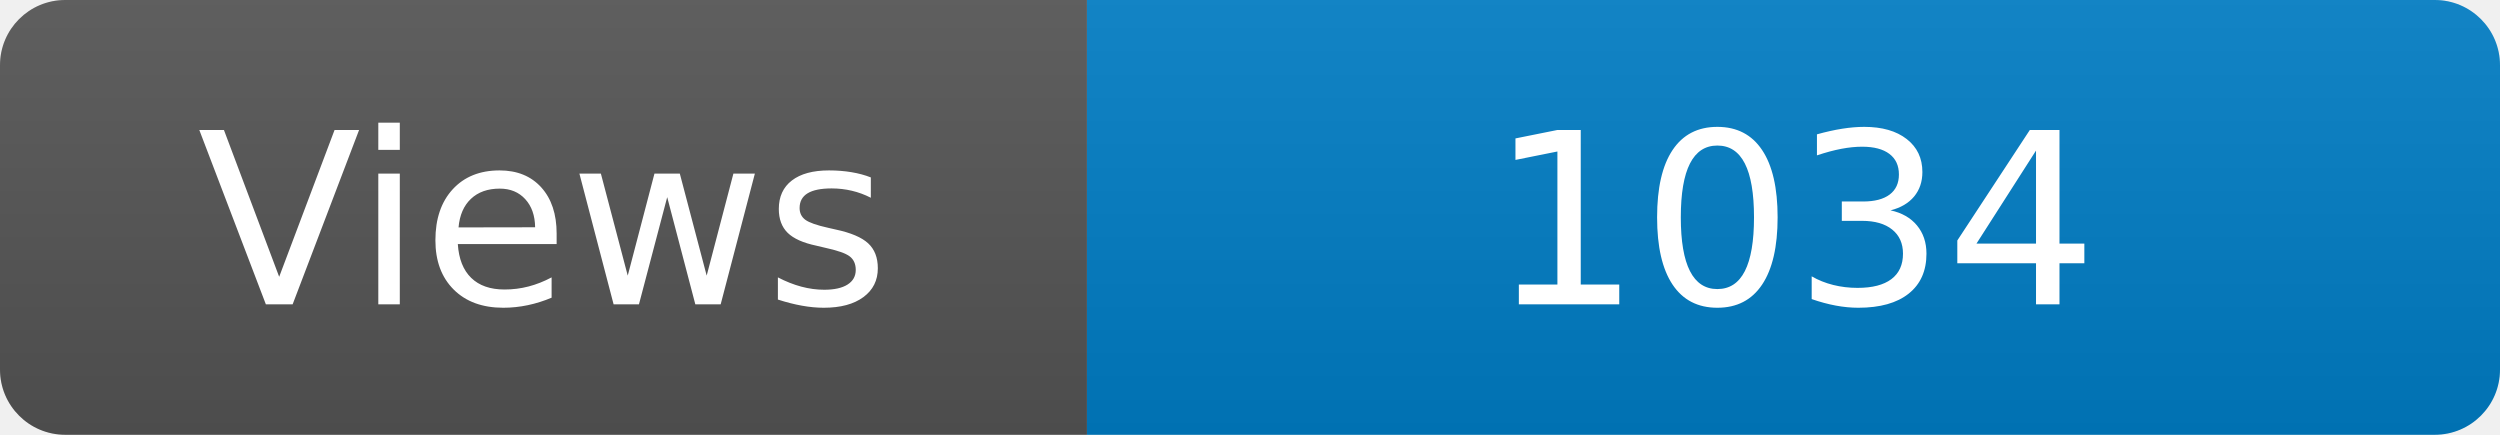
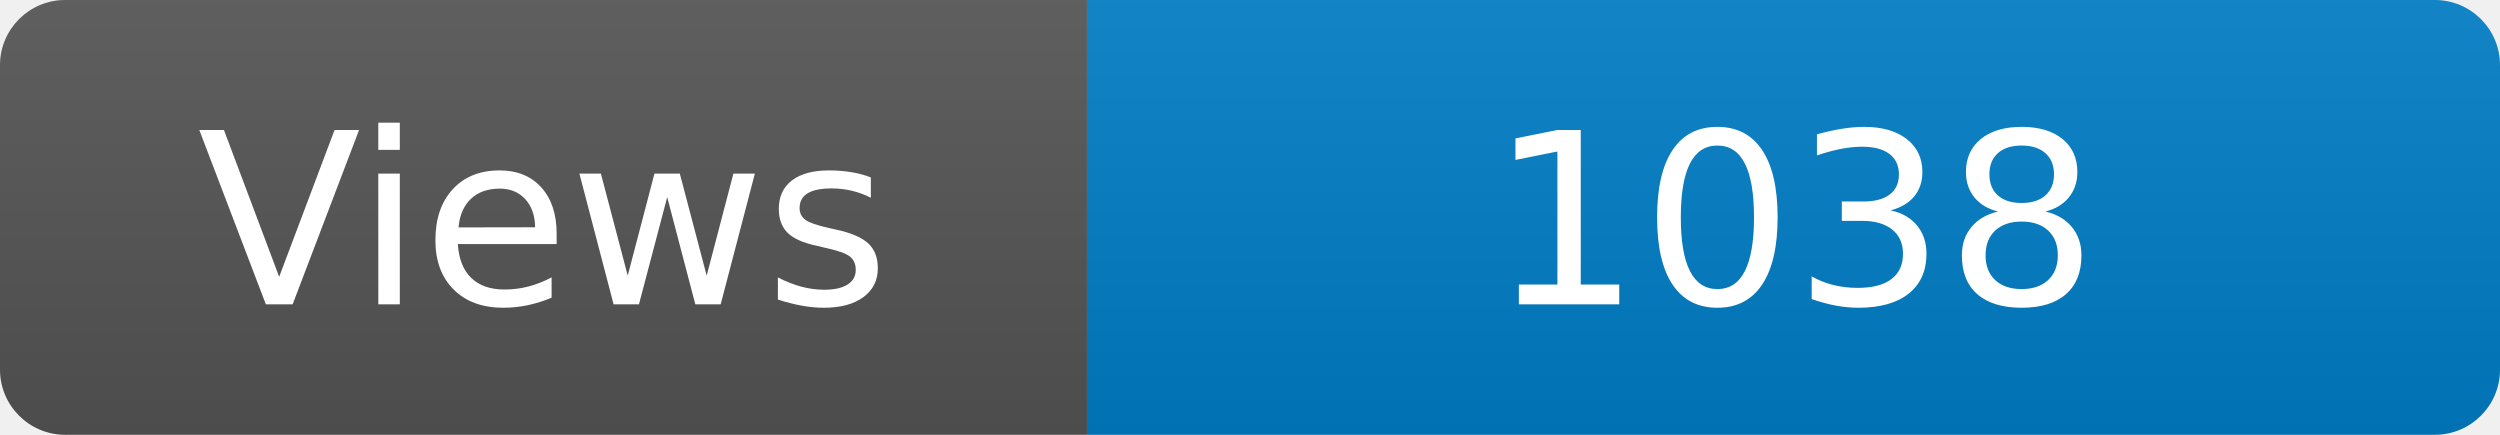
<svg xmlns="http://www.w3.org/2000/svg" width="115" height="20" role="img" aria-label="Maintained?: yes">
  <linearGradient id="s" x2="0" y2="100%">
    <stop offset="0" stop-color="#bbb" stop-opacity=".1" />
    <stop offset="1" stop-opacity=".1" />
  </linearGradient>
  <clipPath id="r">
    <rect width="115" height="20" rx="3" fill="#fff" />
  </clipPath>
  <g clip-path="url(#r)">
    <rect width="50" height="20" fill="#555" />
    <rect x="50" width="160" height="20" fill="#007ec6" />
    <rect width="115" height="20" fill="url(#s)" />
  </g>
  <g fill="#fff" text-anchor="middle" font-family="Verdana,Geneva,DejaVu Sans,sans-serif" font-size="110">
    <text x="250" y="140" transform="scale(.1)" fill="#fff">Views</text>
-     <text x="825" y="140" transform="scale(.1)" fill="#fff">1034</text>
+     <text x="825" y="140" transform="scale(.1)" fill="#fff">1038</text>
  </g>
</svg>
